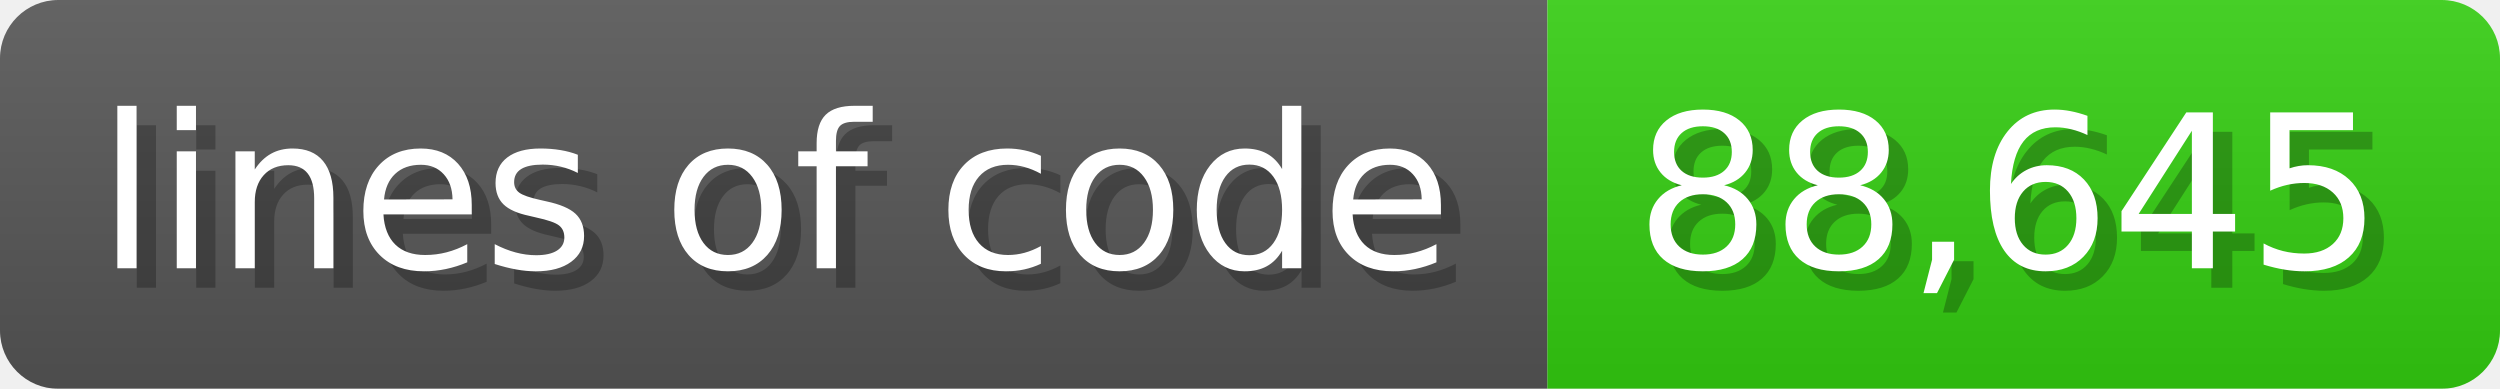
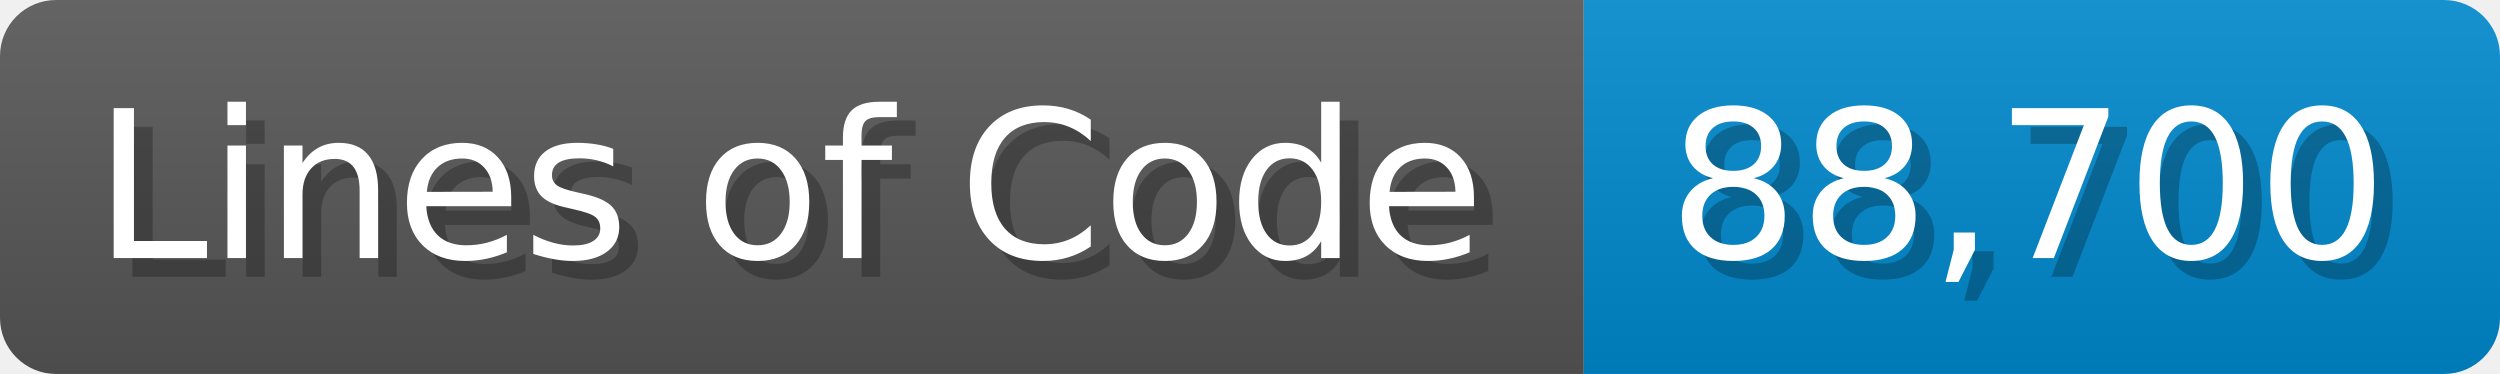
- <svg xmlns="http://www.w3.org/2000/svg" width="128.6" height="20" viewBox="0 0 1286 200">
+ <svg xmlns="http://www.w3.org/2000/svg" width="133.7" height="20" viewBox="0 0 1337 200">
  <linearGradient id="a" x2="0" y2="100%">
    <stop offset="0" stop-opacity=".1" stop-color="#EEE" />
    <stop offset="1" stop-opacity=".1" />
  </linearGradient>
  <mask id="m">
-     <rect width="1286" height="200" rx="30" fill="#FFF" />
+     <rect width="1337" height="200" rx="30" fill="#FFF" />
  </mask>
  <g mask="url(#m)">
-     <rect width="796" height="200" fill="#555" />
-     <rect width="490" height="200" fill="#3C1" x="796" />
-     <rect width="1286" height="200" fill="url(#a)" />
+     <rect width="847" height="200" fill="#555" />
+     <rect width="490" height="200" fill="#08C" x="847" />
+     <rect width="1337" height="200" fill="url(#a)" />
  </g>
  <g fill="#fff" text-anchor="start" font-family="Verdana,DejaVu Sans,sans-serif" font-size="110">
-     <text x="60" y="148" textLength="696" fill="#000" opacity="0.25">lines of code</text>
-     <text x="50" y="138" textLength="696">lines of code</text>
-     <text x="851" y="148" textLength="390" fill="#000" opacity="0.25">88,645</text>
-     <text x="841" y="138" textLength="390">88,645</text>
+     <text x="60" y="148" textLength="747" fill="#000" opacity="0.25">Lines of Code</text>
+     <text x="50" y="138" textLength="747">Lines of Code</text>
+     <text x="902" y="148" textLength="390" fill="#000" opacity="0.25">88,700</text>
+     <text x="892" y="138" textLength="390">88,700</text>
  </g>
</svg>
